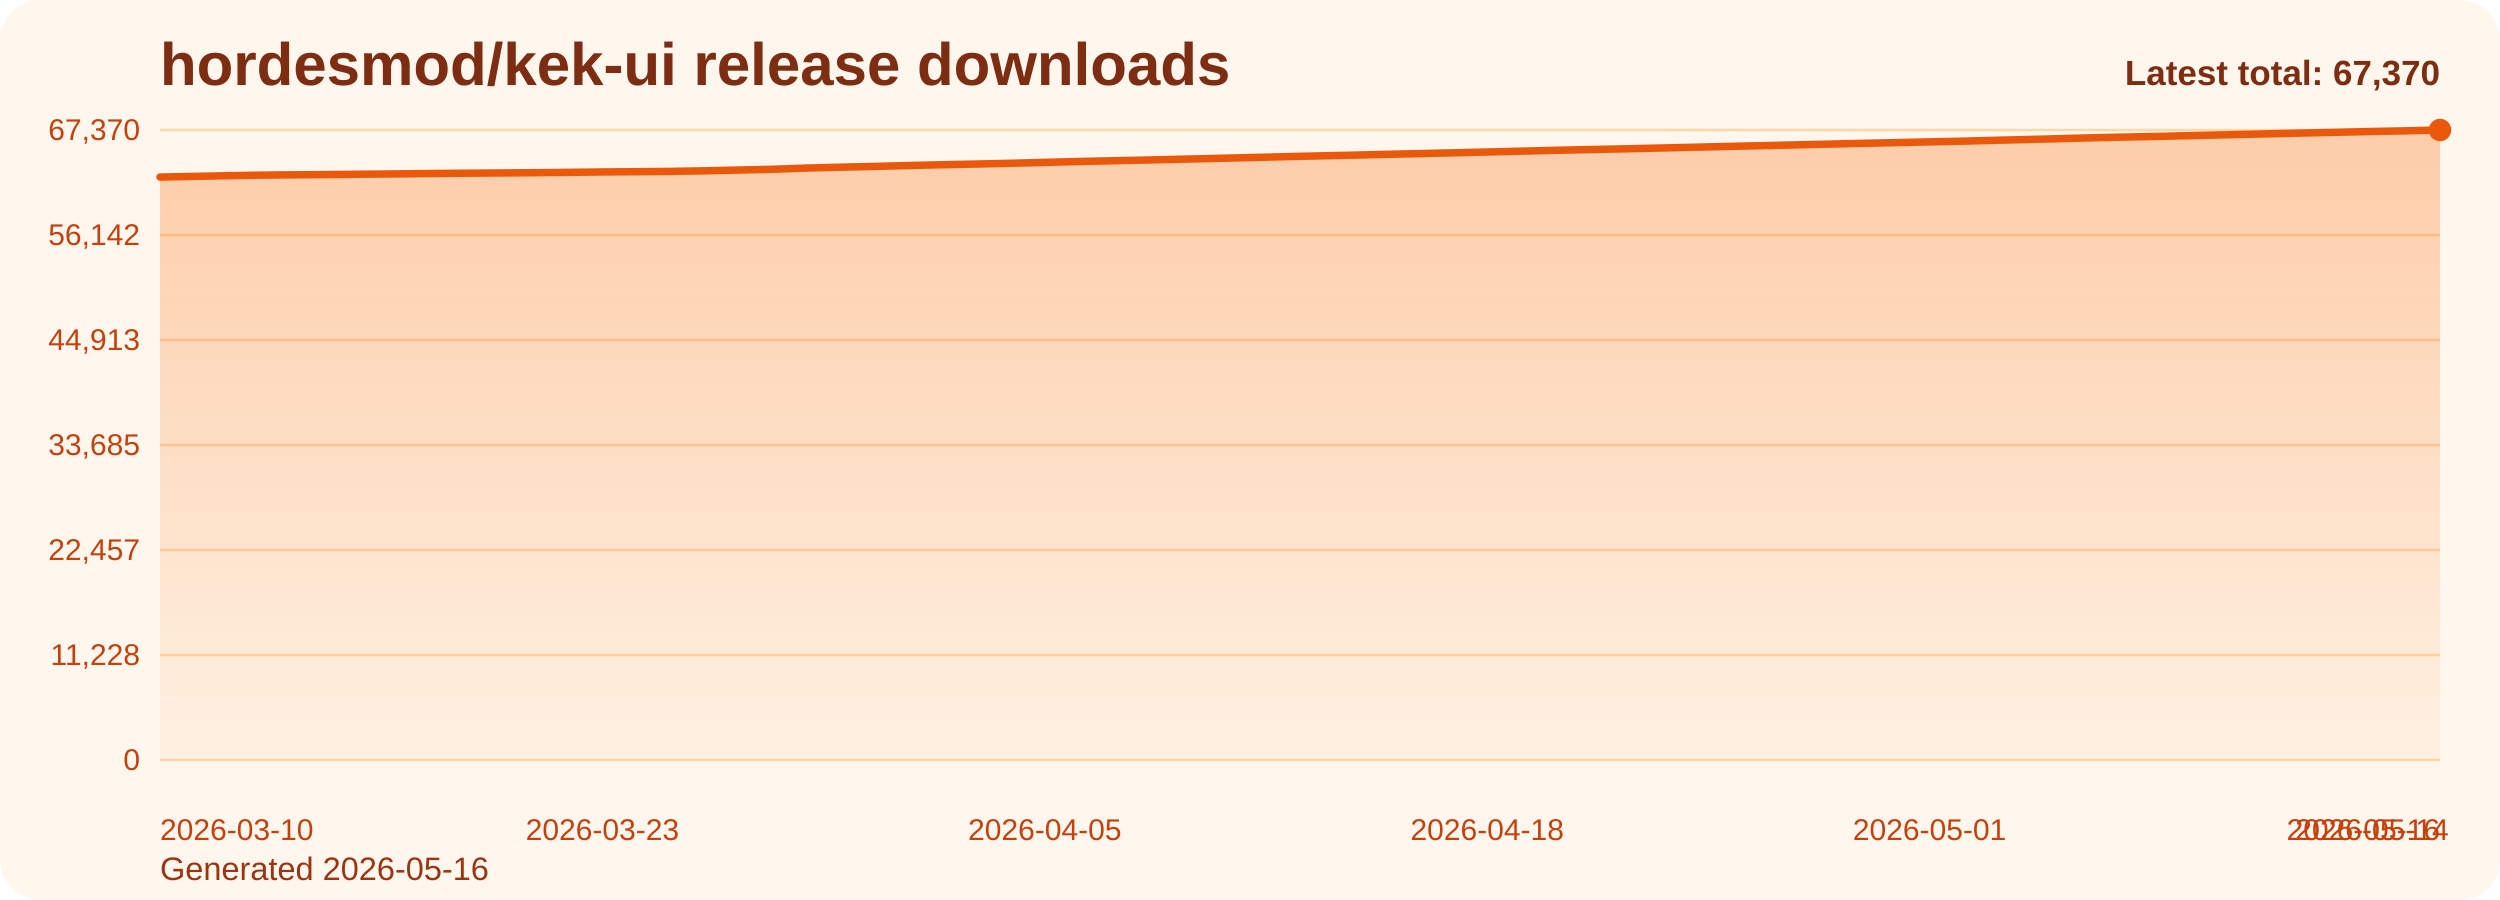
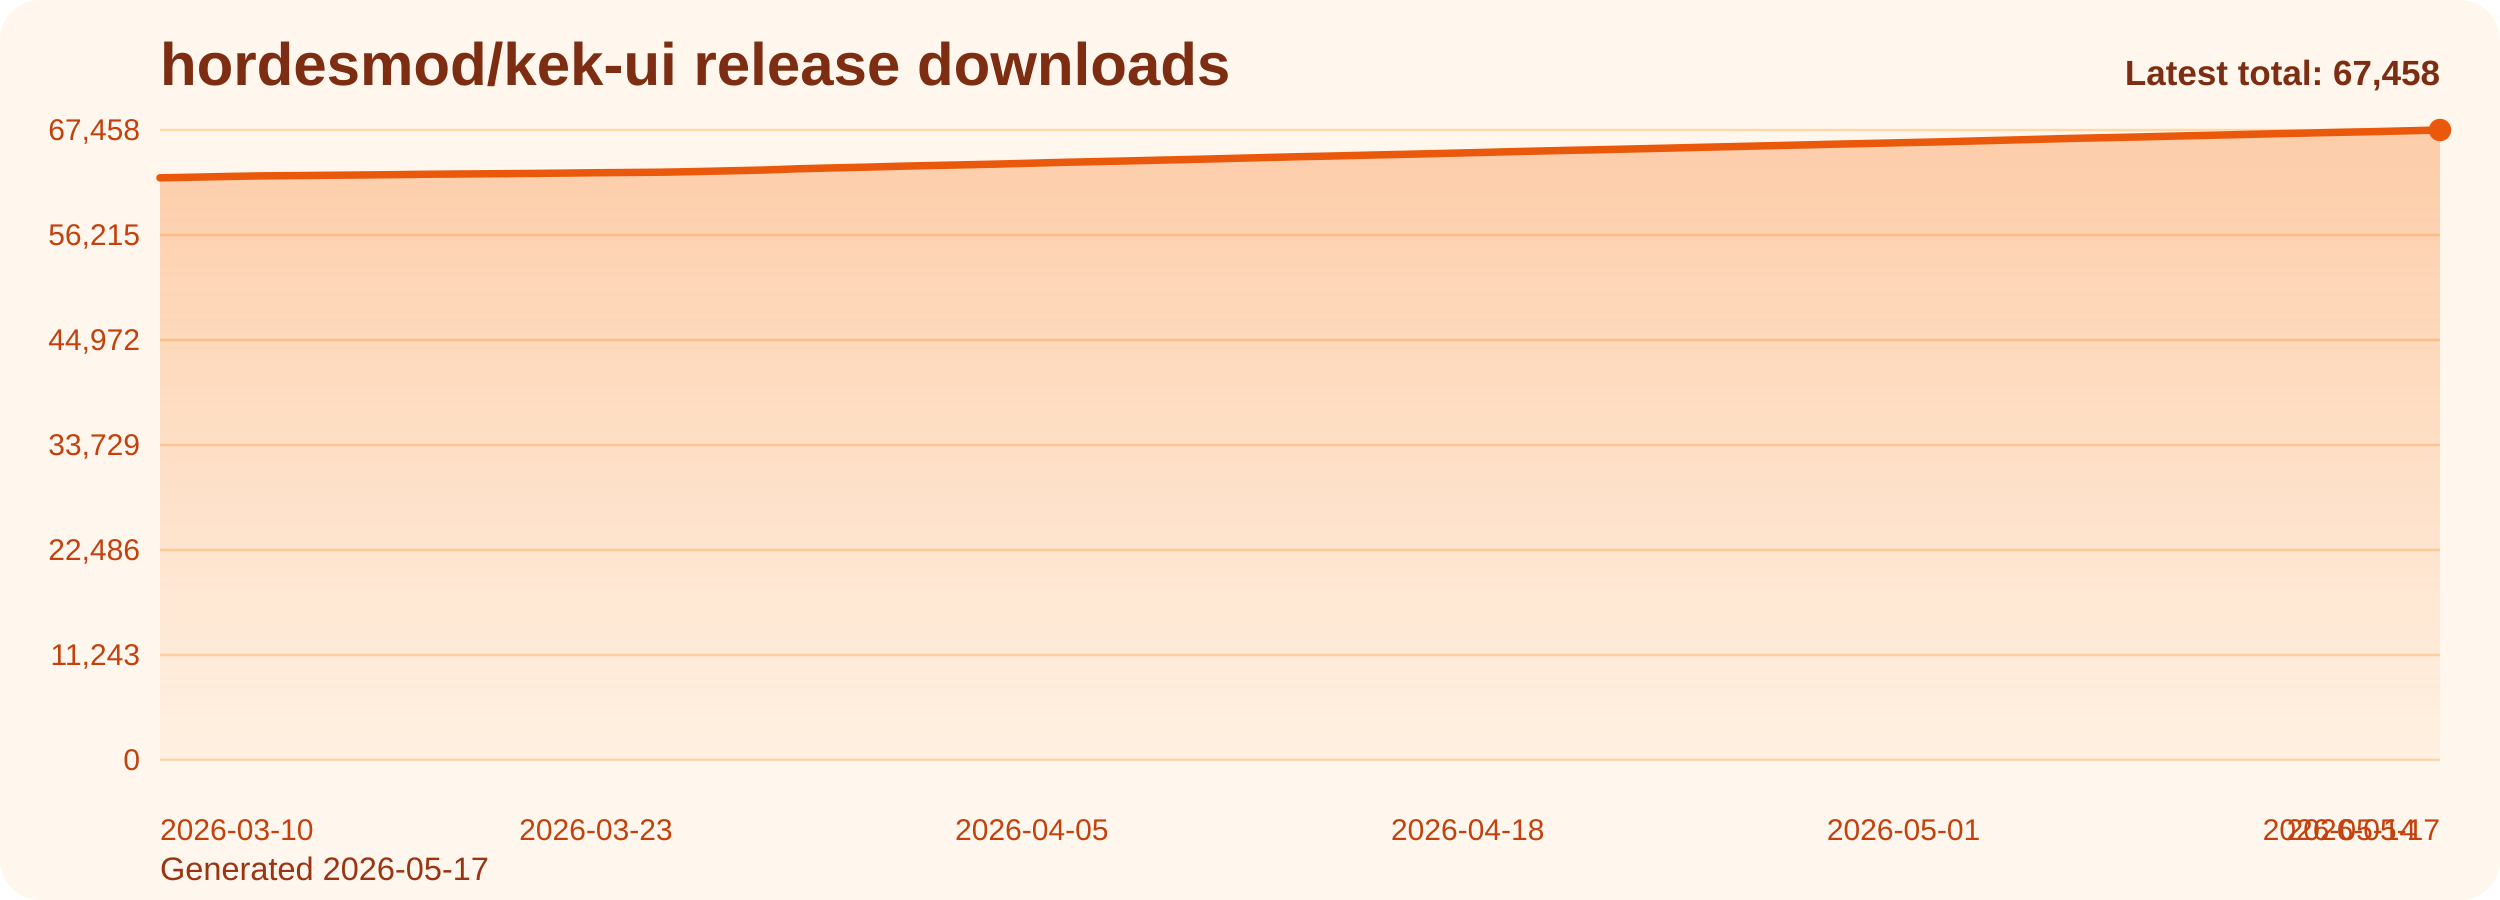
<svg xmlns="http://www.w3.org/2000/svg" viewBox="0 0 1000 360" role="img" aria-label="hordesmod/kek-ui release downloads chart">
  <defs>
    <linearGradient id="fill-total-trend-orange" x1="0" y1="0" x2="0" y2="1">
      <stop offset="0%" stop-color="#f97316" stop-opacity="0.32" />
      <stop offset="100%" stop-color="#f97316" stop-opacity="0.05" />
    </linearGradient>
    <style>
      .bg { fill: #fff7ed; }
      .title { font: 700 24px Arial, sans-serif; fill: #7c2d12; }
      .sub { font: 400 13px Arial, sans-serif; fill: #9a3412; }
      .grid { stroke: #fed7aa; stroke-width: 1; }
      .axis { font: 400 12px Arial, sans-serif; fill: #c2410c; }
      .line { fill: none; stroke: #ea580c; stroke-width: 3; stroke-linecap: round; stroke-linejoin: round; }
      .dot { fill: #ea580c; }
      .value { font: 600 11px Arial, sans-serif; fill: #9a3412; }
      .latest { font: 700 14px Arial, sans-serif; fill: #7c2d12; }
    </style>
  </defs>
  <rect class="bg" x="0" y="0" width="1000" height="360" rx="16" />
  <text class="title" x="64" y="34">hordesmod/kek-ui release downloads</text>
-   <text class="sub" x="64" y="352">Generated 2026-05-16</text>
+   <text class="sub" x="64" y="352">Generated 2026-05-17</text>
  <line x1="64" y1="52.00" x2="976" y2="52.00" class="grid" />
-   <text x="56" y="56.00" text-anchor="end" class="axis">67,370</text>
+   <text x="56" y="56.00" text-anchor="end" class="axis">67,458</text>
  <line x1="64" y1="94.00" x2="976" y2="94.00" class="grid" />
-   <text x="56" y="98.00" text-anchor="end" class="axis">56,142</text>
+   <text x="56" y="98.00" text-anchor="end" class="axis">56,215</text>
  <line x1="64" y1="136.00" x2="976" y2="136.00" class="grid" />
-   <text x="56" y="140.00" text-anchor="end" class="axis">44,913</text>
+   <text x="56" y="140.00" text-anchor="end" class="axis">44,972</text>
  <line x1="64" y1="178.00" x2="976" y2="178.00" class="grid" />
-   <text x="56" y="182.00" text-anchor="end" class="axis">33,685</text>
+   <text x="56" y="182.00" text-anchor="end" class="axis">33,729</text>
  <line x1="64" y1="220.00" x2="976" y2="220.00" class="grid" />
-   <text x="56" y="224.00" text-anchor="end" class="axis">22,457</text>
+   <text x="56" y="224.00" text-anchor="end" class="axis">22,486</text>
  <line x1="64" y1="262.00" x2="976" y2="262.00" class="grid" />
-   <text x="56" y="266.00" text-anchor="end" class="axis">11,228</text>
+   <text x="56" y="266.00" text-anchor="end" class="axis">11,243</text>
  <line x1="64" y1="304.00" x2="976" y2="304.00" class="grid" />
  <text x="56" y="308.00" text-anchor="end" class="axis">0</text>
-   <path d="M 64.00 304 L 64.00 70.82 L 77.61 70.56 L 91.22 70.28 L 104.84 70.04 L 118.45 69.92 L 132.06 69.81 L 145.67 69.68 L 159.28 69.55 L 172.90 69.39 L 186.51 69.28 L 200.12 69.18 L 213.73 69.08 L 227.34 68.94 L 240.96 68.78 L 254.57 68.68 L 268.18 68.56 L 281.79 68.32 L 295.40 68.02 L 309.01 67.71 L 322.63 67.22 L 336.24 66.87 L 349.85 66.57 L 363.46 66.20 L 377.07 65.89 L 390.69 65.61 L 404.30 65.31 L 417.91 64.96 L 431.52 64.59 L 445.13 64.30 L 458.75 64.01 L 472.36 63.68 L 485.97 63.37 L 499.58 63.03 L 513.19 62.69 L 526.81 62.37 L 540.42 62.08 L 554.03 61.74 L 567.64 61.44 L 581.25 61.13 L 594.87 60.80 L 608.48 60.46 L 622.09 60.13 L 635.70 59.82 L 649.31 59.54 L 662.93 59.23 L 676.54 58.92 L 690.15 58.59 L 703.76 58.29 L 717.37 57.97 L 730.99 57.66 L 744.60 57.34 L 758.21 57.05 L 771.82 56.74 L 785.43 56.45 L 799.04 56.09 L 812.66 55.76 L 826.27 55.40 L 839.88 55.04 L 853.49 54.75 L 867.10 54.47 L 880.72 54.13 L 894.33 53.83 L 907.94 53.51 L 921.55 53.19 L 935.16 52.90 L 948.78 52.59 L 962.39 52.33 L 976.00 52.00 L 976.00 304 Z" fill="url(#fill-total-trend-orange)" />
-   <polyline class="line" points="64.00,70.82 77.61,70.56 91.22,70.28 104.84,70.04 118.45,69.92 132.06,69.81 145.67,69.68 159.28,69.55 172.90,69.39 186.51,69.28 200.12,69.18 213.73,69.08 227.34,68.94 240.96,68.78 254.57,68.68 268.18,68.56 281.79,68.32 295.40,68.02 309.01,67.71 322.63,67.22 336.24,66.87 349.85,66.57 363.46,66.20 377.07,65.89 390.69,65.61 404.30,65.31 417.91,64.96 431.52,64.59 445.13,64.30 458.75,64.01 472.36,63.68 485.97,63.37 499.58,63.03 513.19,62.69 526.81,62.37 540.42,62.08 554.03,61.74 567.64,61.44 581.25,61.13 594.87,60.80 608.48,60.46 622.09,60.13 635.70,59.82 649.31,59.54 662.93,59.23 676.54,58.92 690.15,58.59 703.76,58.29 717.37,57.97 730.99,57.66 744.60,57.34 758.21,57.05 771.82,56.74 785.43,56.45 799.04,56.09 812.66,55.76 826.27,55.40 839.88,55.04 853.49,54.75 867.10,54.47 880.72,54.13 894.33,53.83 907.94,53.51 921.55,53.19 935.16,52.90 948.78,52.59 962.39,52.33 976.00,52.00" />
+   <path d="M 64.00 304 L 64.00 71.13 L 77.41 70.87 L 90.82 70.59 L 104.24 70.35 L 117.65 70.23 L 131.06 70.11 L 144.47 69.99 L 157.88 69.86 L 171.29 69.70 L 184.71 69.59 L 198.12 69.49 L 211.53 69.38 L 224.94 69.25 L 238.35 69.09 L 251.76 68.99 L 265.18 68.87 L 278.59 68.62 L 292.00 68.32 L 305.41 68.02 L 318.82 67.53 L 332.24 67.18 L 345.65 66.88 L 359.06 66.51 L 372.47 66.20 L 385.88 65.92 L 399.29 65.62 L 412.71 65.27 L 426.12 64.91 L 439.53 64.62 L 452.94 64.32 L 466.35 64.00 L 479.76 63.69 L 493.18 63.35 L 506.59 63.00 L 520.00 62.68 L 533.41 62.39 L 546.82 62.06 L 560.24 61.76 L 573.65 61.45 L 587.06 61.12 L 600.47 60.78 L 613.88 60.45 L 627.29 60.14 L 640.71 59.86 L 654.12 59.55 L 667.53 59.24 L 680.94 58.91 L 694.35 58.61 L 707.76 58.29 L 721.18 57.98 L 734.59 57.66 L 748.00 57.37 L 761.41 57.06 L 774.82 56.77 L 788.24 56.42 L 801.65 56.08 L 815.06 55.72 L 828.47 55.36 L 841.88 55.07 L 855.29 54.79 L 868.71 54.46 L 882.12 54.16 L 895.53 53.84 L 908.94 53.52 L 922.35 53.23 L 935.76 52.92 L 949.18 52.66 L 962.59 52.33 L 976.00 52.00 L 976.00 304 Z" fill="url(#fill-total-trend-orange)" />
+   <polyline class="line" points="64.00,71.13 77.41,70.87 90.82,70.59 104.24,70.35 117.65,70.23 131.06,70.11 144.47,69.99 157.88,69.86 171.29,69.70 184.71,69.59 198.12,69.49 211.53,69.38 224.94,69.25 238.35,69.09 251.76,68.99 265.18,68.87 278.59,68.62 292.00,68.32 305.41,68.02 318.82,67.53 332.24,67.18 345.65,66.88 359.06,66.51 372.47,66.20 385.88,65.92 399.29,65.62 412.71,65.27 426.12,64.91 439.53,64.62 452.94,64.32 466.35,64.00 479.76,63.69 493.18,63.35 506.59,63.00 520.00,62.68 533.41,62.39 546.82,62.06 560.24,61.76 573.65,61.45 587.06,61.12 600.47,60.78 613.88,60.45 627.29,60.14 640.71,59.86 654.12,59.55 667.53,59.24 680.94,58.91 694.35,58.61 707.76,58.29 721.18,57.98 734.59,57.66 748.00,57.37 761.41,57.06 774.82,56.77 788.24,56.42 801.65,56.08 815.06,55.72 828.47,55.36 841.88,55.07 855.29,54.79 868.71,54.46 882.12,54.16 895.53,53.84 908.94,53.52 922.35,53.23 935.76,52.92 949.18,52.66 962.59,52.33 976.00,52.00" />
  <circle class="dot" cx="976.00" cy="52.00" r="4.5" />
  <text class="axis" x="64.00" y="336" text-anchor="start">2026-03-10</text>
-   <text class="axis" x="240.96" y="336" text-anchor="middle">2026-03-23</text>
-   <text class="axis" x="417.91" y="336" text-anchor="middle">2026-04-05</text>
-   <text class="axis" x="594.87" y="336" text-anchor="middle">2026-04-18</text>
-   <text class="axis" x="771.82" y="336" text-anchor="middle">2026-05-01</text>
-   <text class="axis" x="948.78" y="336" text-anchor="middle">2026-05-14</text>
-   <text class="axis" x="976.00" y="336" text-anchor="end">2026-05-16</text>
-   <text class="latest" x="976" y="34" text-anchor="end">Latest total: 67,370</text>
+   <text class="axis" x="238.35" y="336" text-anchor="middle">2026-03-23</text>
+   <text class="axis" x="412.71" y="336" text-anchor="middle">2026-04-05</text>
+   <text class="axis" x="587.06" y="336" text-anchor="middle">2026-04-18</text>
+   <text class="axis" x="761.41" y="336" text-anchor="middle">2026-05-01</text>
+   <text class="axis" x="935.76" y="336" text-anchor="middle">2026-05-14</text>
+   <text class="axis" x="976.00" y="336" text-anchor="end">2026-05-17</text>
+   <text class="latest" x="976" y="34" text-anchor="end">Latest total: 67,458</text>
</svg>
